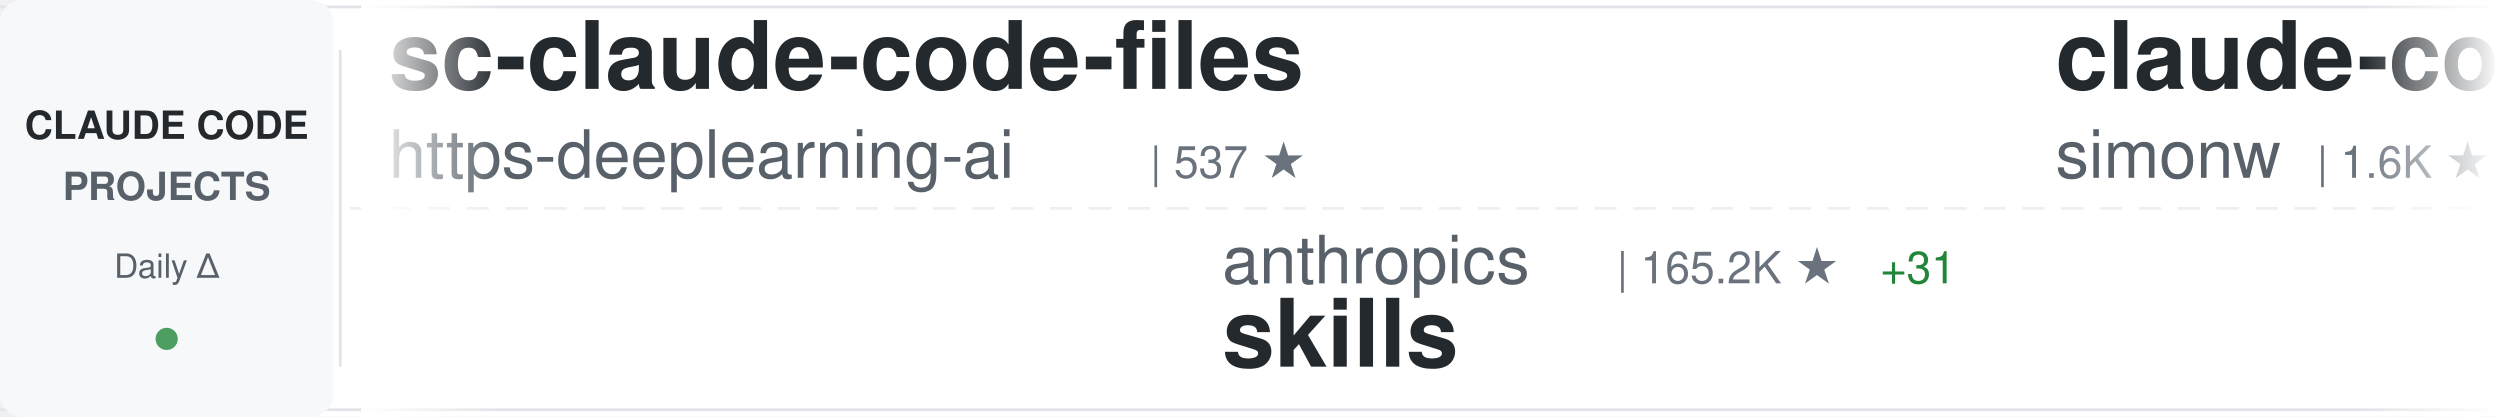
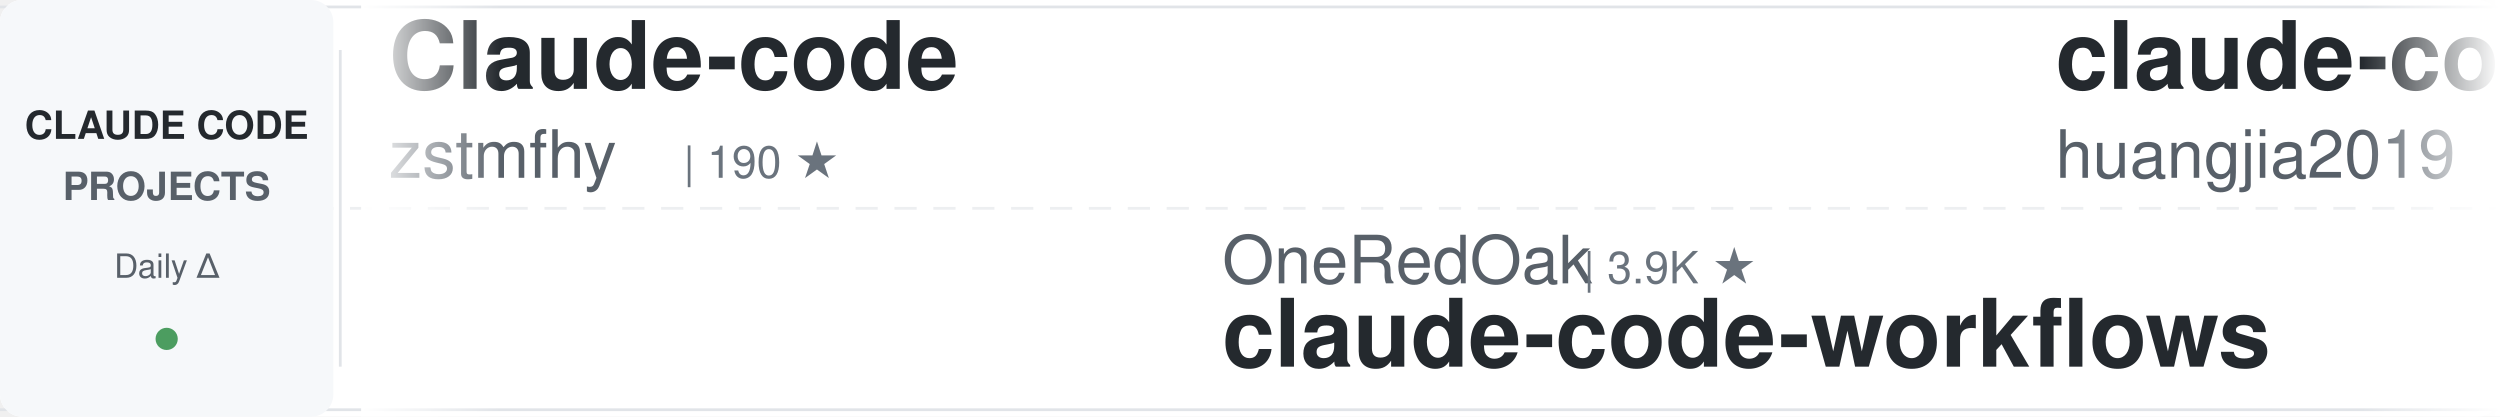
<svg xmlns="http://www.w3.org/2000/svg" width="900" height="150">
  <defs>
    <linearGradient id="awesomeLeftFade" x1="0%" y1="0%" x2="100%" y2="0%">
      <stop offset="0%" style="stop-color:#ffffff;stop-opacity:1" />
      <stop offset="100%" style="stop-color:#ffffff;stop-opacity:0" />
    </linearGradient>
    <linearGradient id="awesomeRightFade" x1="0%" y1="0%" x2="100%" y2="0%">
      <stop offset="0%" style="stop-color:#ffffff;stop-opacity:0" />
      <stop offset="100%" style="stop-color:#ffffff;stop-opacity:1" />
    </linearGradient>
  </defs>
  <rect width="900" height="150" fill="#ffffff" rx="8" />
  <rect x="0" y="2" width="900" height="1" fill="#e1e4e8" />
  <rect x="0" y="147" width="900" height="1" fill="#e1e4e8" />
  <line x1="0" y1="75" x2="900" y2="75" stroke="#e1e4e8" stroke-width="1" stroke-dasharray="8 6" opacity="0.6" />
  <rect x="0" y="0" width="120" height="150" fill="#f6f8fa" rx="8" />
  <text x="60" y="50" font-family="-apple-system, BlinkMacSystemFont, 'Segoe UI', Helvetica, Arial, sans-serif" font-size="14" font-weight="600" fill="#24292e" text-anchor="middle">CLAUDE CODE</text>
  <text x="60" y="72" font-family="-apple-system, BlinkMacSystemFont, 'Segoe UI', Helvetica, Arial, sans-serif" font-size="14" font-weight="600" fill="#586069" text-anchor="middle">PROJECTS</text>
  <text x="60" y="100" font-family="-apple-system, BlinkMacSystemFont, 'Segoe UI', Helvetica, Arial, sans-serif" font-size="12" font-weight="500" fill="#586069" text-anchor="middle">Daily Δ</text>
  <circle cx="60" cy="122" r="4" fill="#22863a" opacity="0.8" />
  <rect x="122" y="18" width="1" height="114" fill="#e1e4e8" />
  <clipPath id="awesomeTickerClip">
    <rect x="130" y="0" width="770" height="150" />
  </clipPath>
  <g clip-path="url(#awesomeTickerClip)">
    <g id="awesomeTickerItems">
      <animateTransform attributeName="transform" attributeType="XML" type="translate" from="0 0" to="-3000 0" dur="54s" repeatCount="indefinite" />
      <g transform="translate(0, 0)">
-         <text x="140" y="32" font-family="-apple-system, BlinkMacSystemFont, 'Segoe UI', Helvetica, Arial, sans-serif" font-size="34" font-weight="600" fill="#24292e">sc-claude-code-files</text>
-         <text x="140" y="64" font-family="-apple-system, BlinkMacSystemFont, 'Segoe UI', Helvetica, Arial, sans-serif" font-size="24" font-weight="400" fill="#586069">https-deeplearning-ai</text>
-         <text x="414" y="64" font-family="-apple-system, BlinkMacSystemFont, 'Segoe UI', Helvetica, Arial, sans-serif" font-size="16" font-weight="500" fill="#6a737d">| 537 ★</text>
+         <text x="140" y="32" font-family="-apple-system, BlinkMacSystemFont, 'Segoe UI', Helvetica, Arial, sans-serif" font-size="34" font-weight="600" fill="#24292e">Claude-code</text>
+         <text x="140" y="64" font-family="-apple-system, BlinkMacSystemFont, 'Segoe UI', Helvetica, Arial, sans-serif" font-size="24" font-weight="400" fill="#586069">zstmfhy</text>
+         <text x="246" y="64" font-family="-apple-system, BlinkMacSystemFont, 'Segoe UI', Helvetica, Arial, sans-serif" font-size="16" font-weight="500" fill="#6a737d">| 190 ★</text>
      </g>
      <g transform="translate(300, 0)">
-         <text x="140" y="102" font-family="-apple-system, BlinkMacSystemFont, 'Segoe UI', Helvetica, Arial, sans-serif" font-size="24" font-weight="400" fill="#586069">anthropics</text>
-         <text x="282" y="102" font-family="-apple-system, BlinkMacSystemFont, 'Segoe UI', Helvetica, Arial, sans-serif" font-size="16" font-weight="500" fill="#6a737d">| 165.2K ★</text>
-         <text x="377" y="102" font-family="-apple-system, BlinkMacSystemFont, 'Segoe UI', Helvetica, Arial, sans-serif" font-size="16" font-weight="500" fill="#22863a"> +31</text>
-         <text x="140" y="132" font-family="-apple-system, BlinkMacSystemFont, 'Segoe UI', Helvetica, Arial, sans-serif" font-size="34" font-weight="600" fill="#24292e">skills</text>
+         <text x="140" y="102" font-family="-apple-system, BlinkMacSystemFont, 'Segoe UI', Helvetica, Arial, sans-serif" font-size="24" font-weight="400" fill="#586069">OneRedOak</text>
+         <text x="270" y="102" font-family="-apple-system, BlinkMacSystemFont, 'Segoe UI', Helvetica, Arial, sans-serif" font-size="16" font-weight="500" fill="#6a737d">| 3.9K ★</text>
+         <text x="140" y="132" font-family="-apple-system, BlinkMacSystemFont, 'Segoe UI', Helvetica, Arial, sans-serif" font-size="34" font-weight="600" fill="#24292e">claude-code-workflows</text>
      </g>
      <g transform="translate(600, 0)">
-         <text x="140" y="32" font-family="-apple-system, BlinkMacSystemFont, 'Segoe UI', Helvetica, Arial, sans-serif" font-size="34" font-weight="600" fill="#24292e">claude-code-transcripts</text>
-         <text x="140" y="64" font-family="-apple-system, BlinkMacSystemFont, 'Segoe UI', Helvetica, Arial, sans-serif" font-size="24" font-weight="400" fill="#586069">simonw</text>
-         <text x="234" y="64" font-family="-apple-system, BlinkMacSystemFont, 'Segoe UI', Helvetica, Arial, sans-serif" font-size="16" font-weight="500" fill="#6a737d">| 1.6K ★</text>
+         <text x="140" y="32" font-family="-apple-system, BlinkMacSystemFont, 'Segoe UI', Helvetica, Arial, sans-serif" font-size="34" font-weight="600" fill="#24292e">claude-code-engineering</text>
+         <text x="140" y="64" font-family="-apple-system, BlinkMacSystemFont, 'Segoe UI', Helvetica, Arial, sans-serif" font-size="24" font-weight="400" fill="#586069">huangjia2019</text>
+         <text x="306" y="64" font-family="-apple-system, BlinkMacSystemFont, 'Segoe UI', Helvetica, Arial, sans-serif" font-size="16" font-weight="500" fill="#6a737d">| 1.0K ★</text>
      </g>
      <g transform="translate(900, 0)">
-         <text x="140" y="102" font-family="-apple-system, BlinkMacSystemFont, 'Segoe UI', Helvetica, Arial, sans-serif" font-size="24" font-weight="400" fill="#586069">Alishahryar1</text>
-         <text x="306" y="102" font-family="-apple-system, BlinkMacSystemFont, 'Segoe UI', Helvetica, Arial, sans-serif" font-size="16" font-weight="500" fill="#6a737d">| 43.0K ★</text>
-         <text x="392" y="102" font-family="-apple-system, BlinkMacSystemFont, 'Segoe UI', Helvetica, Arial, sans-serif" font-size="16" font-weight="500" fill="#22863a"> +40</text>
-         <text x="140" y="132" font-family="-apple-system, BlinkMacSystemFont, 'Segoe UI', Helvetica, Arial, sans-serif" font-size="34" font-weight="600" fill="#24292e">free-claude-code</text>
+         <text x="140" y="102" font-family="-apple-system, BlinkMacSystemFont, 'Segoe UI', Helvetica, Arial, sans-serif" font-size="24" font-weight="400" fill="#586069">Donchitos</text>
+         <text x="270" y="102" font-family="-apple-system, BlinkMacSystemFont, 'Segoe UI', Helvetica, Arial, sans-serif" font-size="16" font-weight="500" fill="#6a737d">| 23.5K ★</text>
+         <text x="356" y="102" font-family="-apple-system, BlinkMacSystemFont, 'Segoe UI', Helvetica, Arial, sans-serif" font-size="16" font-weight="500" fill="#22863a"> +1</text>
+         <text x="140" y="132" font-family="-apple-system, BlinkMacSystemFont, 'Segoe UI', Helvetica, Arial, sans-serif" font-size="34" font-weight="600" fill="#24292e">Claude-Code-Game-Studios</text>
      </g>
      <g transform="translate(1200, 0)">
-         <text x="140" y="32" font-family="-apple-system, BlinkMacSystemFont, 'Segoe UI', Helvetica, Arial, sans-serif" font-size="34" font-weight="600" fill="#24292e">awesome-claude-code-tool...</text>
-         <text x="140" y="64" font-family="-apple-system, BlinkMacSystemFont, 'Segoe UI', Helvetica, Arial, sans-serif" font-size="24" font-weight="400" fill="#586069">rohitg00</text>
-         <text x="258" y="64" font-family="-apple-system, BlinkMacSystemFont, 'Segoe UI', Helvetica, Arial, sans-serif" font-size="16" font-weight="500" fill="#6a737d">| 2.4K ★</text>
+         <text x="140" y="32" font-family="-apple-system, BlinkMacSystemFont, 'Segoe UI', Helvetica, Arial, sans-serif" font-size="34" font-weight="600" fill="#24292e">skills</text>
+         <text x="140" y="64" font-family="-apple-system, BlinkMacSystemFont, 'Segoe UI', Helvetica, Arial, sans-serif" font-size="24" font-weight="400" fill="#586069">anthropics</text>
+         <text x="282" y="64" font-family="-apple-system, BlinkMacSystemFont, 'Segoe UI', Helvetica, Arial, sans-serif" font-size="16" font-weight="500" fill="#6a737d">| 165.2K ★</text>
+         <text x="377" y="64" font-family="-apple-system, BlinkMacSystemFont, 'Segoe UI', Helvetica, Arial, sans-serif" font-size="16" font-weight="500" fill="#22863a"> +24</text>
      </g>
      <g transform="translate(1500, 0)">
-         <text x="140" y="102" font-family="-apple-system, BlinkMacSystemFont, 'Segoe UI', Helvetica, Arial, sans-serif" font-size="24" font-weight="400" fill="#586069">oboard</text>
-         <text x="234" y="102" font-family="-apple-system, BlinkMacSystemFont, 'Segoe UI', Helvetica, Arial, sans-serif" font-size="16" font-weight="500" fill="#6a737d">| 3.3K ★</text>
-         <text x="140" y="132" font-family="-apple-system, BlinkMacSystemFont, 'Segoe UI', Helvetica, Arial, sans-serif" font-size="34" font-weight="600" fill="#24292e">claude-code-rev</text>
+         <text x="140" y="102" font-family="-apple-system, BlinkMacSystemFont, 'Segoe UI', Helvetica, Arial, sans-serif" font-size="24" font-weight="400" fill="#586069">shanraisshan</text>
+         <text x="306" y="102" font-family="-apple-system, BlinkMacSystemFont, 'Segoe UI', Helvetica, Arial, sans-serif" font-size="16" font-weight="500" fill="#6a737d">| 63.8K ★</text>
+         <text x="392" y="102" font-family="-apple-system, BlinkMacSystemFont, 'Segoe UI', Helvetica, Arial, sans-serif" font-size="16" font-weight="500" fill="#22863a"> +8</text>
+         <text x="140" y="132" font-family="-apple-system, BlinkMacSystemFont, 'Segoe UI', Helvetica, Arial, sans-serif" font-size="34" font-weight="600" fill="#24292e">claude-code-best-practic...</text>
      </g>
      <g transform="translate(1800, 0)">
-         <text x="140" y="32" font-family="-apple-system, BlinkMacSystemFont, 'Segoe UI', Helvetica, Arial, sans-serif" font-size="34" font-weight="600" fill="#24292e">claude-code-base-action</text>
-         <text x="140" y="64" font-family="-apple-system, BlinkMacSystemFont, 'Segoe UI', Helvetica, Arial, sans-serif" font-size="24" font-weight="400" fill="#586069">anthropics</text>
-         <text x="282" y="64" font-family="-apple-system, BlinkMacSystemFont, 'Segoe UI', Helvetica, Arial, sans-serif" font-size="16" font-weight="500" fill="#6a737d">| 930 ★</text>
+         <text x="140" y="32" font-family="-apple-system, BlinkMacSystemFont, 'Segoe UI', Helvetica, Arial, sans-serif" font-size="34" font-weight="600" fill="#24292e">awesome-claude-code</text>
+         <text x="140" y="64" font-family="-apple-system, BlinkMacSystemFont, 'Segoe UI', Helvetica, Arial, sans-serif" font-size="24" font-weight="400" fill="#586069">jqueryscript</text>
+         <text x="306" y="64" font-family="-apple-system, BlinkMacSystemFont, 'Segoe UI', Helvetica, Arial, sans-serif" font-size="16" font-weight="500" fill="#6a737d">| 482 ★</text>
      </g>
      <g transform="translate(2100, 0)">
-         <text x="140" y="102" font-family="-apple-system, BlinkMacSystemFont, 'Segoe UI', Helvetica, Arial, sans-serif" font-size="24" font-weight="400" fill="#586069">fuergaosi233</text>
-         <text x="306" y="102" font-family="-apple-system, BlinkMacSystemFont, 'Segoe UI', Helvetica, Arial, sans-serif" font-size="16" font-weight="500" fill="#6a737d">| 2.8K ★</text>
-         <text x="140" y="132" font-family="-apple-system, BlinkMacSystemFont, 'Segoe UI', Helvetica, Arial, sans-serif" font-size="34" font-weight="600" fill="#24292e">claude-code-proxy</text>
+         <text x="140" y="102" font-family="-apple-system, BlinkMacSystemFont, 'Segoe UI', Helvetica, Arial, sans-serif" font-size="24" font-weight="400" fill="#586069">darcyegb</text>
+         <text x="258" y="102" font-family="-apple-system, BlinkMacSystemFont, 'Segoe UI', Helvetica, Arial, sans-serif" font-size="16" font-weight="500" fill="#6a737d">| 751 ★</text>
+         <text x="140" y="132" font-family="-apple-system, BlinkMacSystemFont, 'Segoe UI', Helvetica, Arial, sans-serif" font-size="34" font-weight="600" fill="#24292e">ClaudeCodeAgents</text>
      </g>
      <g transform="translate(2400, 0)">
-         <text x="140" y="32" font-family="-apple-system, BlinkMacSystemFont, 'Segoe UI', Helvetica, Arial, sans-serif" font-size="34" font-weight="600" fill="#24292e">Claude-Code-Usage-Monito...</text>
-         <text x="140" y="64" font-family="-apple-system, BlinkMacSystemFont, 'Segoe UI', Helvetica, Arial, sans-serif" font-size="24" font-weight="400" fill="#586069">Maciek-roboblog</text>
-         <text x="342" y="64" font-family="-apple-system, BlinkMacSystemFont, 'Segoe UI', Helvetica, Arial, sans-serif" font-size="16" font-weight="500" fill="#6a737d">| 8.5K ★</text>
-         <text x="419" y="64" font-family="-apple-system, BlinkMacSystemFont, 'Segoe UI', Helvetica, Arial, sans-serif" font-size="16" font-weight="500" fill="#22863a"> +2</text>
+         <text x="140" y="32" font-family="-apple-system, BlinkMacSystemFont, 'Segoe UI', Helvetica, Arial, sans-serif" font-size="34" font-weight="600" fill="#24292e">system_prompts_leaks</text>
+         <text x="140" y="64" font-family="-apple-system, BlinkMacSystemFont, 'Segoe UI', Helvetica, Arial, sans-serif" font-size="24" font-weight="400" fill="#586069">asgeirtj</text>
+         <text x="258" y="64" font-family="-apple-system, BlinkMacSystemFont, 'Segoe UI', Helvetica, Arial, sans-serif" font-size="16" font-weight="500" fill="#6a737d">| 61.5K ★</text>
+         <text x="344" y="64" font-family="-apple-system, BlinkMacSystemFont, 'Segoe UI', Helvetica, Arial, sans-serif" font-size="16" font-weight="500" fill="#22863a"> +18</text>
      </g>
      <g transform="translate(2700, 0)">
-         <text x="140" y="102" font-family="-apple-system, BlinkMacSystemFont, 'Segoe UI', Helvetica, Arial, sans-serif" font-size="24" font-weight="400" fill="#586069">FlorianBruniaux</text>
-         <text x="342" y="102" font-family="-apple-system, BlinkMacSystemFont, 'Segoe UI', Helvetica, Arial, sans-serif" font-size="16" font-weight="500" fill="#6a737d">| 5.6K ★</text>
-         <text x="140" y="132" font-family="-apple-system, BlinkMacSystemFont, 'Segoe UI', Helvetica, Arial, sans-serif" font-size="34" font-weight="600" fill="#24292e">claude-code-ultimate-gui...</text>
+         <text x="140" y="102" font-family="-apple-system, BlinkMacSystemFont, 'Segoe UI', Helvetica, Arial, sans-serif" font-size="24" font-weight="400" fill="#586069">VILA-Lab</text>
+         <text x="258" y="102" font-family="-apple-system, BlinkMacSystemFont, 'Segoe UI', Helvetica, Arial, sans-serif" font-size="16" font-weight="500" fill="#6a737d">| 2.0K ★</text>
+         <text x="140" y="132" font-family="-apple-system, BlinkMacSystemFont, 'Segoe UI', Helvetica, Arial, sans-serif" font-size="34" font-weight="600" fill="#24292e">Dive-into-Claude-Code</text>
      </g>
      <g transform="translate(3000, 0)">
-         <text x="140" y="32" font-family="-apple-system, BlinkMacSystemFont, 'Segoe UI', Helvetica, Arial, sans-serif" font-size="34" font-weight="600" fill="#24292e">sc-claude-code-files</text>
-         <text x="140" y="64" font-family="-apple-system, BlinkMacSystemFont, 'Segoe UI', Helvetica, Arial, sans-serif" font-size="24" font-weight="400" fill="#586069">https-deeplearning-ai</text>
-         <text x="414" y="64" font-family="-apple-system, BlinkMacSystemFont, 'Segoe UI', Helvetica, Arial, sans-serif" font-size="16" font-weight="500" fill="#6a737d">| 537 ★</text>
+         <text x="140" y="32" font-family="-apple-system, BlinkMacSystemFont, 'Segoe UI', Helvetica, Arial, sans-serif" font-size="34" font-weight="600" fill="#24292e">Claude-code</text>
+         <text x="140" y="64" font-family="-apple-system, BlinkMacSystemFont, 'Segoe UI', Helvetica, Arial, sans-serif" font-size="24" font-weight="400" fill="#586069">zstmfhy</text>
+         <text x="246" y="64" font-family="-apple-system, BlinkMacSystemFont, 'Segoe UI', Helvetica, Arial, sans-serif" font-size="16" font-weight="500" fill="#6a737d">| 190 ★</text>
      </g>
      <g transform="translate(3300, 0)">
-         <text x="140" y="102" font-family="-apple-system, BlinkMacSystemFont, 'Segoe UI', Helvetica, Arial, sans-serif" font-size="24" font-weight="400" fill="#586069">anthropics</text>
-         <text x="282" y="102" font-family="-apple-system, BlinkMacSystemFont, 'Segoe UI', Helvetica, Arial, sans-serif" font-size="16" font-weight="500" fill="#6a737d">| 165.2K ★</text>
-         <text x="377" y="102" font-family="-apple-system, BlinkMacSystemFont, 'Segoe UI', Helvetica, Arial, sans-serif" font-size="16" font-weight="500" fill="#22863a"> +31</text>
-         <text x="140" y="132" font-family="-apple-system, BlinkMacSystemFont, 'Segoe UI', Helvetica, Arial, sans-serif" font-size="34" font-weight="600" fill="#24292e">skills</text>
+         <text x="140" y="102" font-family="-apple-system, BlinkMacSystemFont, 'Segoe UI', Helvetica, Arial, sans-serif" font-size="24" font-weight="400" fill="#586069">OneRedOak</text>
+         <text x="270" y="102" font-family="-apple-system, BlinkMacSystemFont, 'Segoe UI', Helvetica, Arial, sans-serif" font-size="16" font-weight="500" fill="#6a737d">| 3.9K ★</text>
+         <text x="140" y="132" font-family="-apple-system, BlinkMacSystemFont, 'Segoe UI', Helvetica, Arial, sans-serif" font-size="34" font-weight="600" fill="#24292e">claude-code-workflows</text>
      </g>
      <g transform="translate(3600, 0)">
-         <text x="140" y="32" font-family="-apple-system, BlinkMacSystemFont, 'Segoe UI', Helvetica, Arial, sans-serif" font-size="34" font-weight="600" fill="#24292e">claude-code-transcripts</text>
-         <text x="140" y="64" font-family="-apple-system, BlinkMacSystemFont, 'Segoe UI', Helvetica, Arial, sans-serif" font-size="24" font-weight="400" fill="#586069">simonw</text>
-         <text x="234" y="64" font-family="-apple-system, BlinkMacSystemFont, 'Segoe UI', Helvetica, Arial, sans-serif" font-size="16" font-weight="500" fill="#6a737d">| 1.6K ★</text>
+         <text x="140" y="32" font-family="-apple-system, BlinkMacSystemFont, 'Segoe UI', Helvetica, Arial, sans-serif" font-size="34" font-weight="600" fill="#24292e">claude-code-engineering</text>
+         <text x="140" y="64" font-family="-apple-system, BlinkMacSystemFont, 'Segoe UI', Helvetica, Arial, sans-serif" font-size="24" font-weight="400" fill="#586069">huangjia2019</text>
+         <text x="306" y="64" font-family="-apple-system, BlinkMacSystemFont, 'Segoe UI', Helvetica, Arial, sans-serif" font-size="16" font-weight="500" fill="#6a737d">| 1.0K ★</text>
      </g>
      <g transform="translate(3900, 0)">
-         <text x="140" y="102" font-family="-apple-system, BlinkMacSystemFont, 'Segoe UI', Helvetica, Arial, sans-serif" font-size="24" font-weight="400" fill="#586069">Alishahryar1</text>
-         <text x="306" y="102" font-family="-apple-system, BlinkMacSystemFont, 'Segoe UI', Helvetica, Arial, sans-serif" font-size="16" font-weight="500" fill="#6a737d">| 43.0K ★</text>
-         <text x="392" y="102" font-family="-apple-system, BlinkMacSystemFont, 'Segoe UI', Helvetica, Arial, sans-serif" font-size="16" font-weight="500" fill="#22863a"> +40</text>
-         <text x="140" y="132" font-family="-apple-system, BlinkMacSystemFont, 'Segoe UI', Helvetica, Arial, sans-serif" font-size="34" font-weight="600" fill="#24292e">free-claude-code</text>
+         <text x="140" y="102" font-family="-apple-system, BlinkMacSystemFont, 'Segoe UI', Helvetica, Arial, sans-serif" font-size="24" font-weight="400" fill="#586069">Donchitos</text>
+         <text x="270" y="102" font-family="-apple-system, BlinkMacSystemFont, 'Segoe UI', Helvetica, Arial, sans-serif" font-size="16" font-weight="500" fill="#6a737d">| 23.5K ★</text>
+         <text x="356" y="102" font-family="-apple-system, BlinkMacSystemFont, 'Segoe UI', Helvetica, Arial, sans-serif" font-size="16" font-weight="500" fill="#22863a"> +1</text>
+         <text x="140" y="132" font-family="-apple-system, BlinkMacSystemFont, 'Segoe UI', Helvetica, Arial, sans-serif" font-size="34" font-weight="600" fill="#24292e">Claude-Code-Game-Studios</text>
      </g>
    </g>
  </g>
  <rect x="130" y="0" width="50" height="150" fill="url(#awesomeLeftFade)" />
  <rect x="850" y="0" width="50" height="150" fill="url(#awesomeRightFade)" />
</svg>
